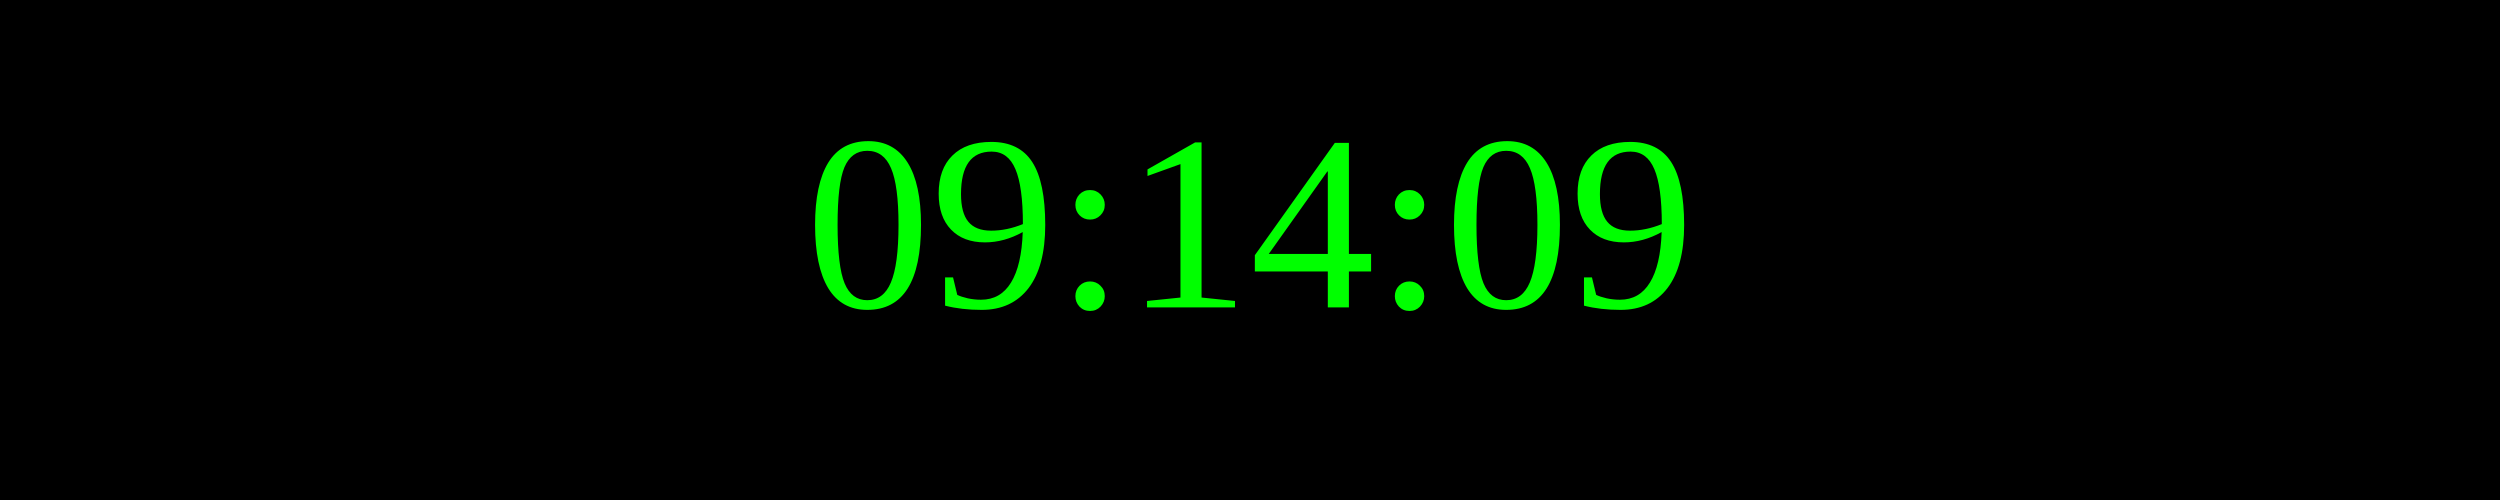
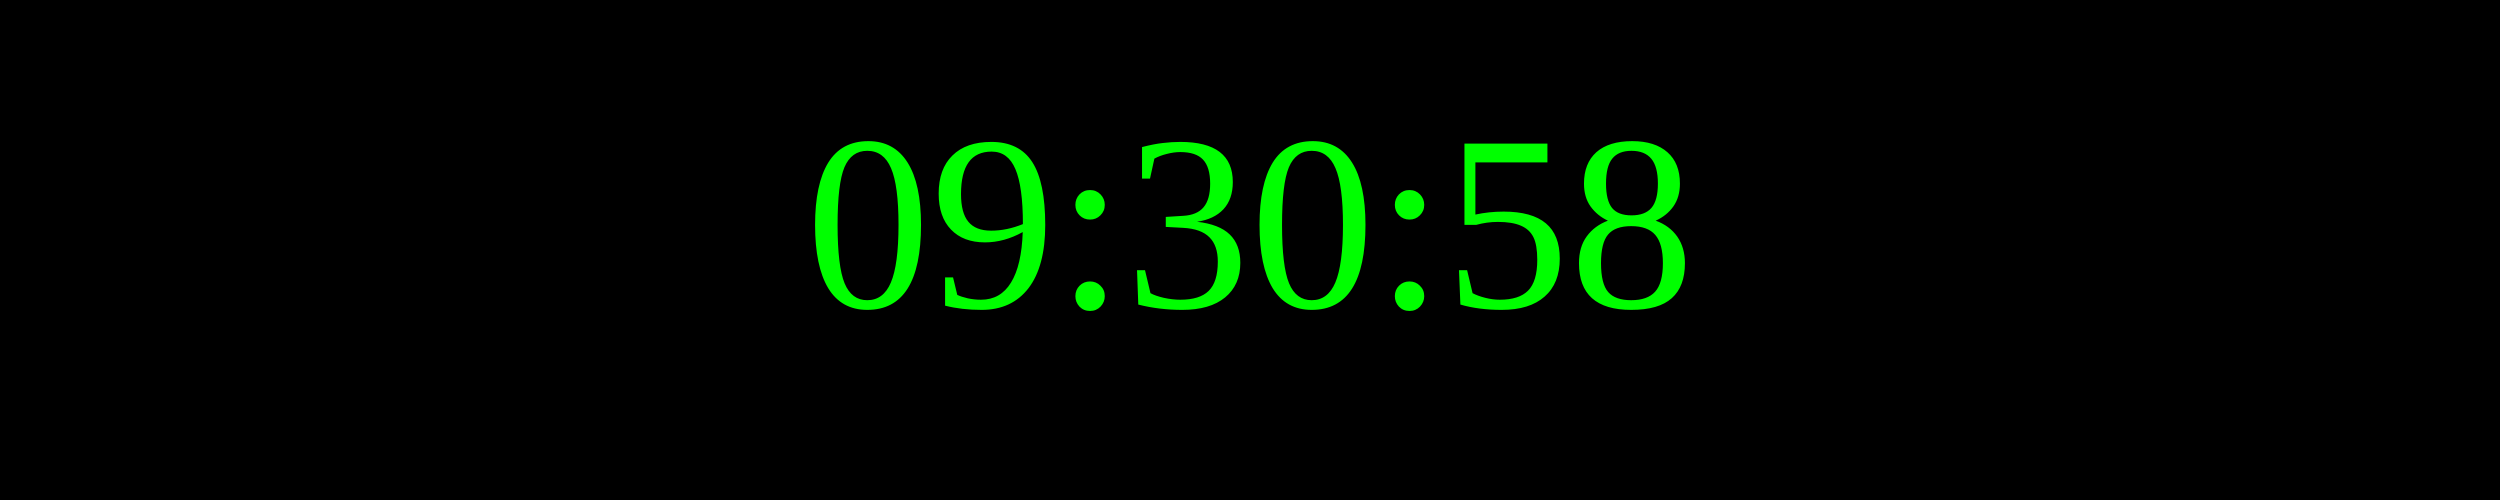
<svg xmlns="http://www.w3.org/2000/svg" width="250" height="50">
  <rect width="100%" height="100%" fill="black" />
  <text x="50%" y="50%" font-size="25" fill="lime" text-anchor="middle" dominant-baseline="middle">
- 09:14:09
+ 09:30:58
</text>
</svg>
